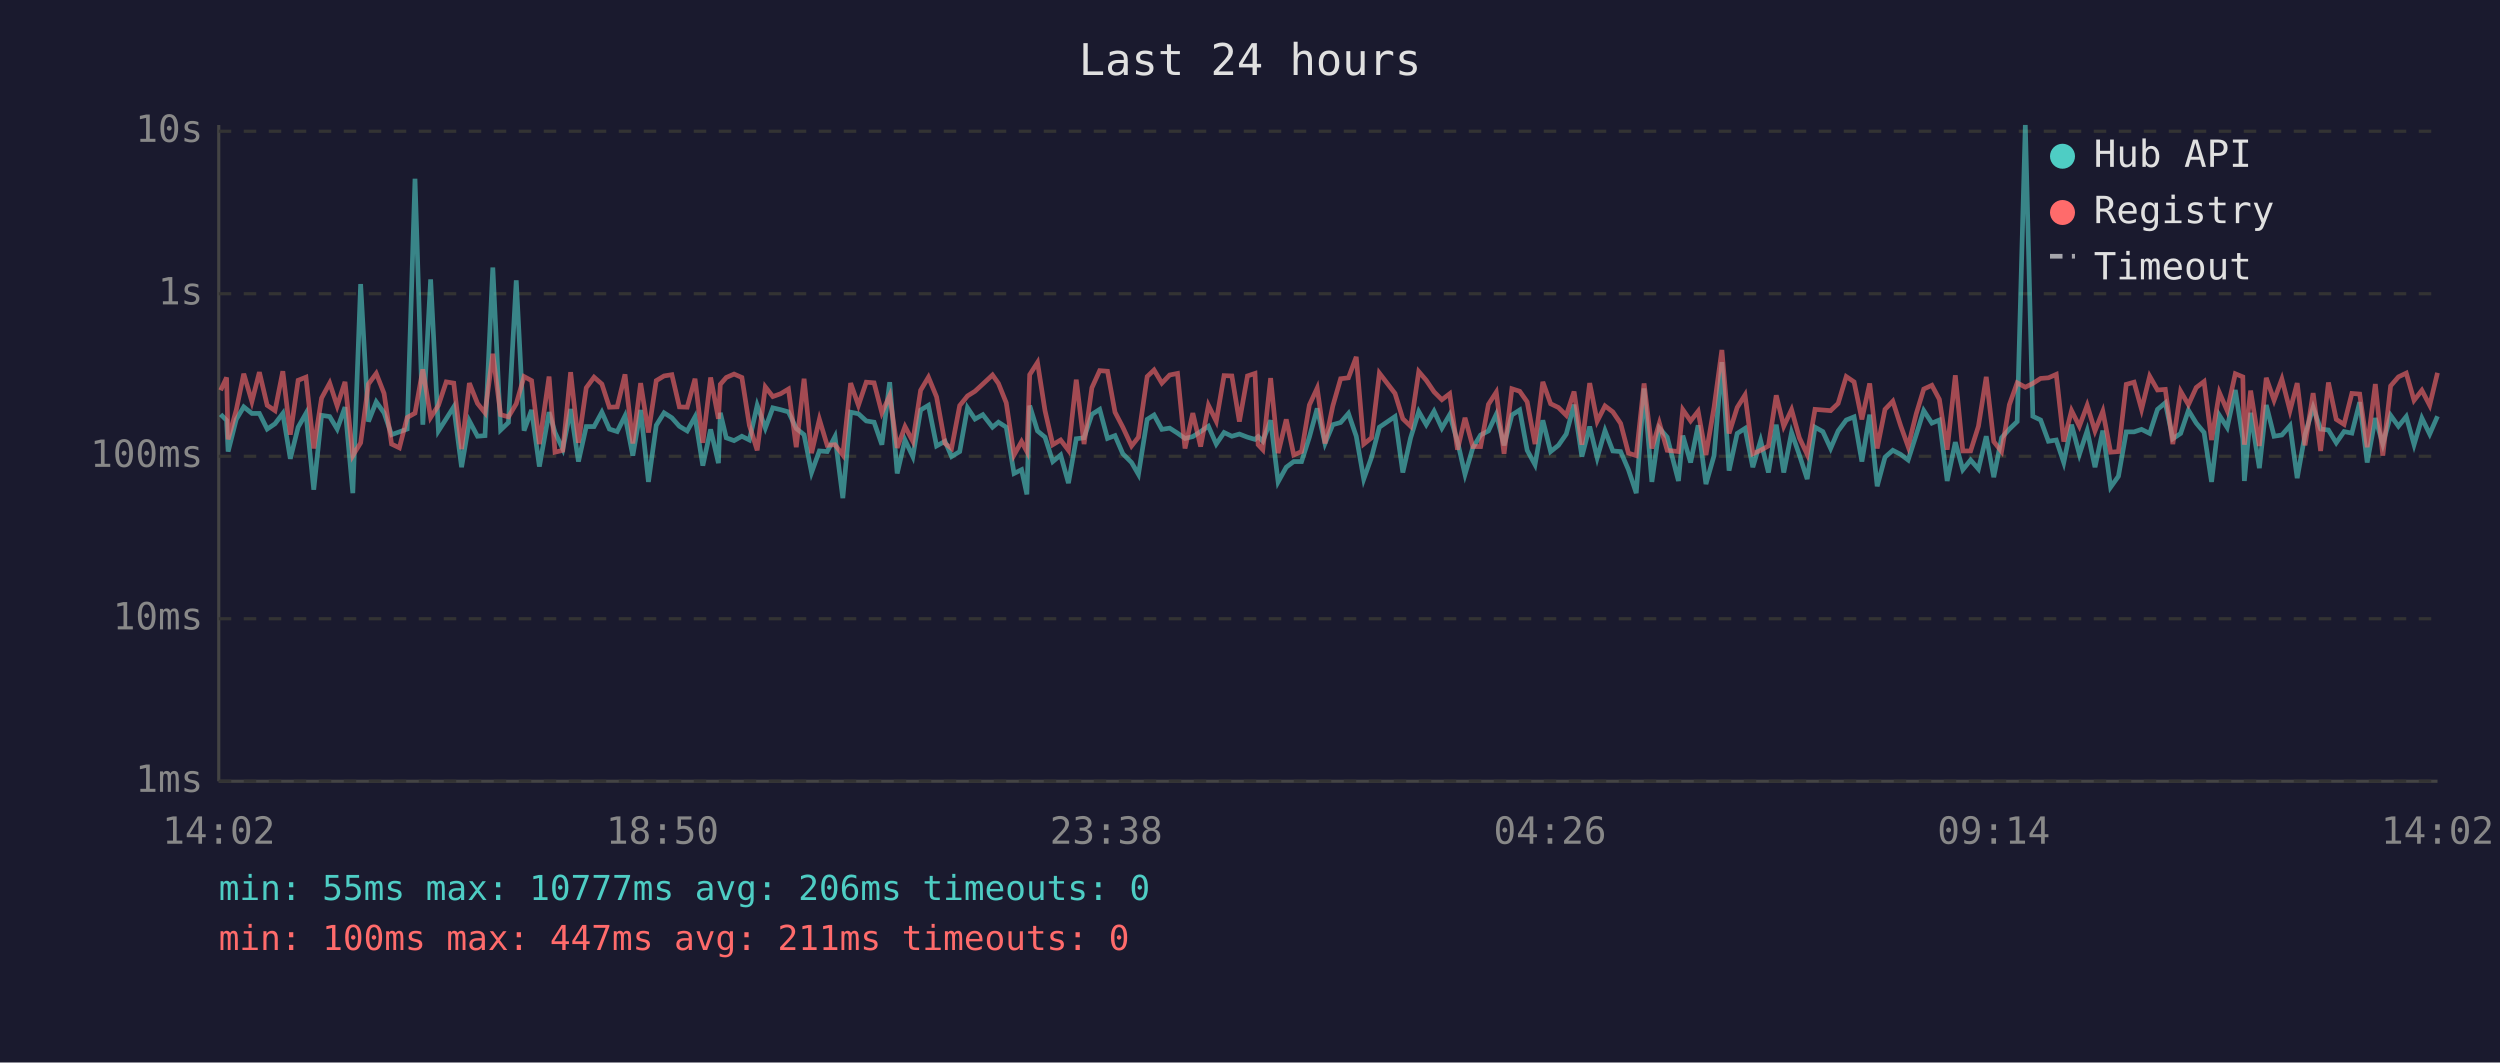
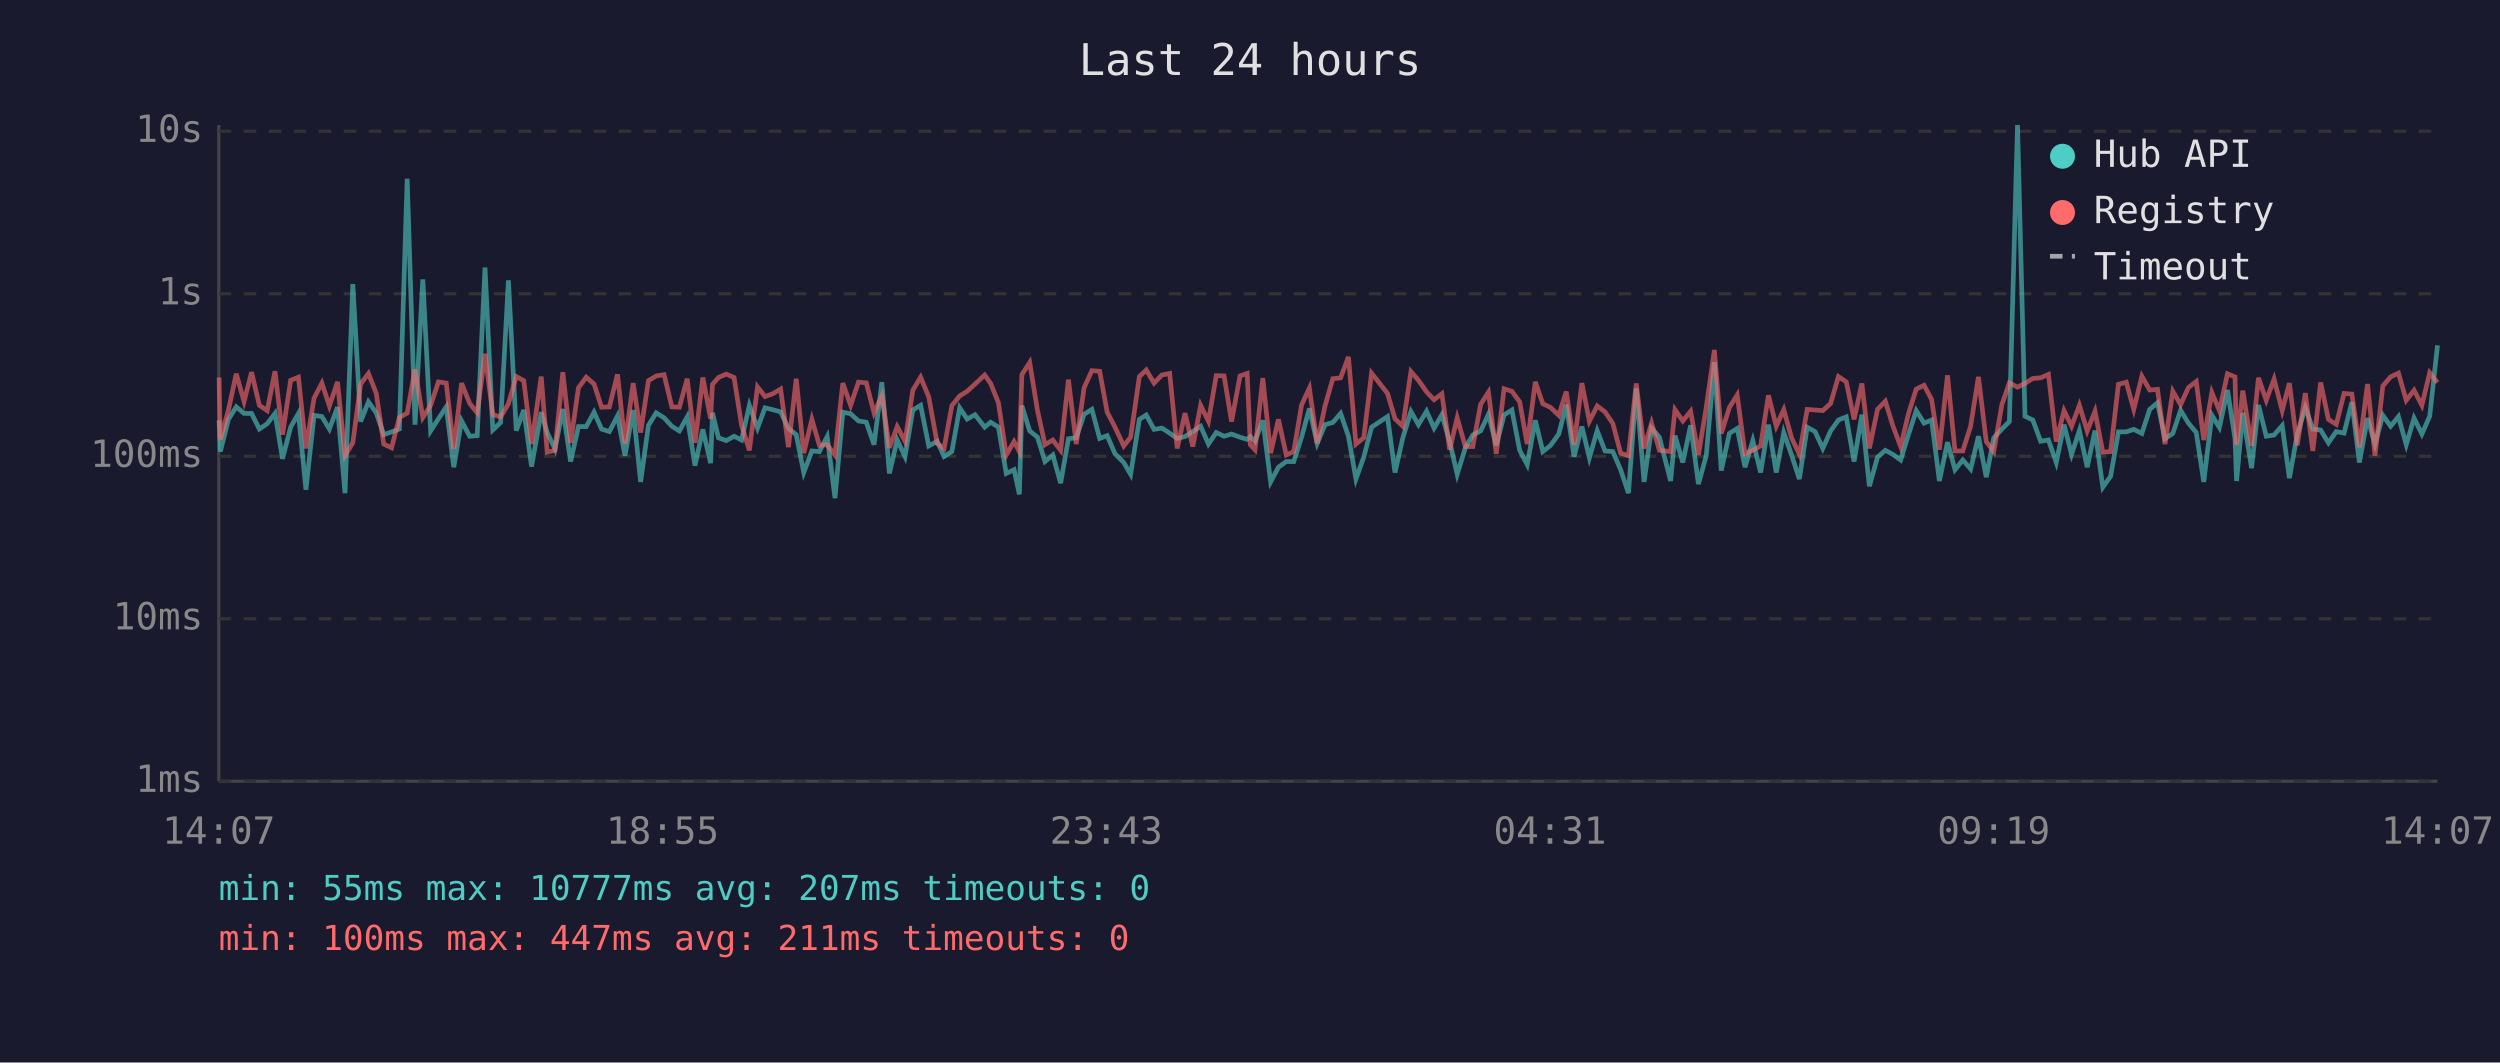
<svg xmlns="http://www.w3.org/2000/svg" viewBox="0 0 800 340" font-family="monospace" font-size="12">
  <rect width="800" height="340" fill="#1a1a2e" />
  <text x="400" y="24" fill="#e0e0e0" font-size="14" text-anchor="middle">Last 24 hours</text>
  <line x1="70" y1="40" x2="70" y2="250" stroke="#444" stroke-width="1" />
  <line x1="70" y1="250" x2="780" y2="250" stroke="#444" stroke-width="1" />
  <line x1="70" y1="250" x2="780" y2="250" stroke="#333" stroke-width="1" stroke-dasharray="4" />
  <text x="65" y="250" fill="#888" text-anchor="end" dominant-baseline="middle">1ms</text>
  <line x1="70" y1="198" x2="780" y2="198" stroke="#333" stroke-width="1" stroke-dasharray="4" />
  <text x="65" y="198" fill="#888" text-anchor="end" dominant-baseline="middle">10ms</text>
  <line x1="70" y1="146" x2="780" y2="146" stroke="#333" stroke-width="1" stroke-dasharray="4" />
  <text x="65" y="146" fill="#888" text-anchor="end" dominant-baseline="middle">100ms</text>
  <line x1="70" y1="94" x2="780" y2="94" stroke="#333" stroke-width="1" stroke-dasharray="4" />
  <text x="65" y="94" fill="#888" text-anchor="end" dominant-baseline="middle">1s</text>
  <line x1="70" y1="42" x2="780" y2="42" stroke="#333" stroke-width="1" stroke-dasharray="4" />
  <text x="65" y="42" fill="#888" text-anchor="end" dominant-baseline="middle">10s</text>
-   <text x="70" y="270" fill="#888" text-anchor="middle">14:02</text>
-   <text x="212" y="270" fill="#888" text-anchor="middle">18:50</text>
-   <text x="354" y="270" fill="#888" text-anchor="middle">23:38</text>
-   <text x="496" y="270" fill="#888" text-anchor="middle">04:26</text>
-   <text x="638" y="270" fill="#888" text-anchor="middle">09:14</text>
-   <text x="780" y="270" fill="#888" text-anchor="middle">14:02</text>
-   <polyline points="70.6,132.6 72.5,134.5 73.0,144.5 75.6,134.2 78.0,130.2 80.6,132.3 83.0,132.3 85.5,137.3 88.0,135.6 90.5,132.3 92.9,146.8 95.4,136.7 97.9,132.3 100.4,156.7 102.9,132.9 105.5,133.3 107.9,137.3 110.4,130.3 112.9,157.8 115.4,90.9 117.9,134.9 120.4,128.6 122.9,132.1 125.3,139.1 127.8,138.2 130.3,137.3 132.8,57.2 135.3,135.9 137.8,89.4 140.3,137.9 142.8,134.0 145.2,130.2 147.7,149.5 150.2,134.7 152.8,139.6 155.2,139.4 157.7,85.6 160.2,137.6 162.7,135.2 165.2,89.7 167.7,137.8 170.1,131.2 172.6,149.3 175.7,131.9 177.6,138.4 180.1,143.7 182.6,130.9 185.1,147.7 187.6,136.5 190.1,136.5 192.6,131.9 195.0,137.3 197.5,138.1 200.0,133.1 202.5,145.8 205.0,131.2 207.5,154.2 210.0,136.1 212.5,132.1 215.0,133.7 217.4,136.4 219.9,137.9 222.4,133.4 224.9,149.0 227.4,137.4 229.9,148.2 230.5,132.1 232.4,140.1 234.9,141.0 237.4,139.6 239.8,140.8 242.3,129.7 244.9,137.0 247.3,130.5 249.8,131.1 252.3,131.8 254.8,137.1 257.3,139.1 259.7,151.2 262.2,144.3 264.7,144.5 267.2,139.7 269.7,159.4 272.2,131.9 274.7,132.4 277.2,134.7 279.7,135.1 282.2,142.3 284.7,122.3 287.1,151.5 289.6,140.8 292.1,146.1 294.6,131.2 297.1,129.7 299.7,142.7 302.4,141.2 304.5,146.1 307.1,144.5 309.6,130.5 312.0,134.1 314.5,132.7 317.6,136.7 319.5,135.1 322.0,136.7 324.5,151.5 326.9,150.3 328.6,158.2 329.5,129.8 332.0,137.9 334.4,139.9 336.9,147.7 339.4,145.6 341.9,154.6 344.4,140.4 346.9,140.1 349.4,132.6 351.9,131.0 354.4,140.3 356.8,139.4 359.3,145.2 362.1,148.0 364.3,151.8 367.1,134.2 369.3,132.8 371.8,137.4 374.3,137.0 376.8,138.6 379.2,140.3 381.7,139.7 384.2,138.1 386.7,136.4 389.2,142.1 391.7,138.4 394.2,139.6 396.6,138.9 399.2,139.9 401.6,140.6 402.6,139.7 404.1,141.2 406.6,134.5 409.0,154.2 411.6,149.5 414.0,147.7 416.5,147.7 419.0,139.9 421.5,130.7 424.0,141.9 426.5,135.9 429.0,135.2 431.5,132.3 434.0,139.6 436.4,153.3 438.9,146.3 441.4,136.7 446.4,133.3 448.9,151.2 451.4,140.1 454.0,131.7 456.4,135.9 458.9,131.6 461.4,137.0 463.9,132.7 466.4,141.3 468.8,151.8 471.3,143.3 473.8,139.2 476.3,137.9 478.8,132.6 481.3,142.5 483.8,132.8 486.3,131.2 488.7,144.1 491.2,148.7 493.7,134.5 496.2,144.5 498.7,142.5 501.2,138.9 503.7,129.5 506.2,146.1 508.7,136.5 511.1,146.5 513.6,137.8 516.1,144.3 518.6,144.5 521.1,150.3 523.6,157.8 526.1,124.3 528.6,154.2 531.0,137.0 533.5,139.9 537.1,153.9 538.5,139.4 541.0,148.0 543.4,136.1 545.9,154.9 548.5,145.8 551.0,115.9 553.3,150.6 555.9,138.7 558.4,137.1 560.9,149.5 563.4,141.0 565.9,151.2 568.4,135.9 570.8,151.2 573.3,138.4 575.8,145.6 578.3,153.3 580.8,136.7 583.3,138.1 585.8,143.5 588.2,137.9 590.8,134.4 593.3,133.4 595.8,147.7 598.3,132.7 600.7,155.6 603.2,146.3 605.7,144.1 608.2,145.4 610.6,147.2 613.2,139.1 615.6,131.4 618.2,135.4 620.6,134.4 623.1,153.9 625.7,141.5 628.1,150.3 630.6,147.2 633.1,150.1 635.6,139.6 638.0,152.7 640.5,140.1 643.0,137.3 645.5,134.9 648.1,40.0 650.5,133.2 653.0,134.4 655.5,141.2 658.0,140.8 660.4,148.0 662.9,135.9 665.4,145.4 667.9,137.8 670.4,149.5 672.9,137.8 675.4,155.9 677.9,152.4 680.4,138.2 682.9,138.2 685.3,137.4 687.9,138.7 690.4,131.0 692.9,128.9 695.3,140.4 697.8,138.7 700.3,131.3 702.8,135.4 705.3,138.4 707.7,154.2 710.2,132.9 712.7,136.8 715.3,124.8 717.7,140.4 718.2,153.9 720.2,132.1 723.0,149.8 725.2,129.6 727.7,139.6 730.2,139.2 732.8,136.2 735.1,153.0 737.6,139.1 740.2,130.4 742.6,137.3 745.1,137.6 747.6,141.7 750.1,138.1 752.6,138.6 755.1,128.7 757.5,148.0 760.1,133.8 762.5,142.1 765.0,132.9 767.5,136.4 770.0,133.3 772.5,142.3 775.0,133.8 777.5,138.9 780.0,133.2" fill="none" stroke="#4ecdc4" stroke-width="1.5" opacity="0.6" />
-   <polyline points="70.6,124.9 72.5,120.8 73.0,140.6 75.6,131.2 78.0,119.6 80.6,128.5 83.0,119.1 85.5,129.7 88.0,131.4 90.5,118.8 92.9,139.1 95.4,121.7 97.9,120.7 100.4,143.5 102.9,127.4 105.5,122.6 107.9,129.9 110.4,122.2 112.9,145.8 115.4,141.7 117.9,122.9 120.4,119.5 122.9,125.9 125.3,142.1 127.8,143.3 130.3,133.6 132.8,132.2 135.3,118.2 137.8,133.6 140.3,129.7 142.8,122.2 145.2,122.6 147.7,143.7 150.2,122.6 152.8,129.1 155.2,132.1 157.7,113.2 160.2,132.7 162.7,133.4 165.2,129.2 167.7,120.5 170.1,121.8 172.6,142.1 175.7,120.5 177.6,144.7 180.1,144.1 182.6,119.1 185.1,141.7 187.6,124.1 190.1,120.7 192.6,122.9 195.0,130.3 197.5,130.2 200.0,119.8 202.5,141.9 205.0,122.6 207.5,138.4 210.0,121.8 212.5,120.3 215.0,119.9 217.4,130.2 219.9,130.3 222.4,121.2 224.9,141.7 227.4,120.8 229.9,134.0 230.5,123.0 232.4,120.8 234.9,119.7 237.4,120.8 239.8,136.1 242.3,144.1 244.9,123.8 247.3,126.9 249.8,126.0 252.3,124.5 254.8,143.1 257.3,121.2 259.7,145.0 262.2,134.2 264.7,142.5 267.2,142.3 269.7,145.6 272.2,122.6 274.7,129.7 277.2,122.3 279.7,122.5 282.2,132.1 284.7,126.6 287.1,143.3 289.6,136.5 292.1,141.2 294.6,124.9 297.1,120.7 299.7,127.0 302.4,141.9 304.5,143.5 307.1,129.8 309.6,126.7 312.0,125.2 314.5,122.9 317.6,120.0 319.5,122.7 322.0,128.9 324.5,145.6 326.9,141.3 328.6,144.5 329.5,119.9 332.0,116.0 334.4,131.4 336.9,142.3 339.4,140.8 341.9,144.1 344.4,121.5 346.9,142.1 349.4,124.1 351.9,118.6 354.4,118.8 356.8,131.9 359.3,136.7 362.1,142.7 364.3,139.9 367.1,120.5 369.3,118.4 371.8,122.6 374.3,120.0 376.8,119.5 379.2,143.5 381.7,132.2 384.2,142.9 386.7,129.7 389.2,134.8 391.7,120.2 394.2,120.3 396.6,134.9 399.2,120.3 401.6,119.5 402.6,142.3 404.1,143.9 406.6,121.0 409.0,145.0 411.6,134.2 414.0,145.6 416.5,144.5 419.0,129.6 421.5,124.2 424.0,141.9 426.5,129.9 429.0,121.2 431.5,120.9 434.0,114.2 436.4,142.1 438.9,140.1 441.4,119.4 446.4,125.9 448.9,134.0 451.4,136.4 454.0,118.9 456.4,121.7 458.9,125.4 461.4,127.9 463.9,126.0 466.4,143.9 468.8,133.7 471.3,142.9 473.8,142.9 476.3,129.4 478.8,125.5 481.3,145.2 483.8,124.4 486.3,125.2 488.7,128.6 491.2,142.1 493.7,122.2 496.2,129.2 498.7,130.4 501.2,132.9 503.7,125.3 506.2,142.3 508.7,122.6 511.1,134.8 513.6,129.9 516.1,131.8 518.6,135.5 521.1,145.0 523.6,145.8 526.1,122.7 528.6,143.5 531.0,135.4 533.5,144.1 537.1,144.5 538.5,131.1 541.0,134.7 543.4,131.6 545.9,145.6 548.5,130.3 551.0,112.0 553.3,138.7 555.9,130.4 558.4,126.4 560.9,145.2 563.4,144.1 565.9,142.7 568.4,126.5 570.8,136.4 573.3,131.1 575.8,140.1 578.3,145.4 580.8,131.0 583.3,131.2 585.8,131.4 588.2,129.1 590.8,120.5 593.3,122.2 595.8,134.2 598.3,122.7 600.7,143.5 603.2,131.0 605.7,128.4 608.2,136.2 610.6,142.9 613.2,132.4 615.6,124.5 618.2,123.3 620.6,127.8 623.1,143.9 625.7,120.1 628.1,144.3 630.6,144.3 633.1,136.4 635.6,120.6 638.0,141.3 640.5,144.5 643.0,129.5 645.5,122.5 648.1,123.9 650.5,122.7 653.0,121.1 655.5,120.9 658.0,119.8 660.4,141.3 662.9,131.4 665.4,136.4 667.9,129.7 670.4,137.9 672.9,131.6 675.4,144.7 677.9,144.5 680.4,123.0 682.9,122.3 685.3,131.0 687.9,120.4 690.4,124.8 692.9,124.6 695.3,142.1 697.8,125.2 700.3,129.5 702.8,124.0 705.3,122.1 707.7,140.8 710.2,125.6 712.7,131.4 715.3,119.6 717.7,120.6 718.2,142.3 720.2,125.0 723.0,142.7 725.2,120.9 727.7,128.1 730.2,121.3 732.8,131.4 735.1,122.6 737.6,142.5 740.2,125.8 742.6,144.3 745.1,122.4 747.6,134.2 750.1,135.8 752.6,125.9 755.1,126.1 757.5,143.1 760.1,122.9 762.5,145.8 765.0,123.5 767.5,120.6 770.0,119.4 772.5,128.1 775.0,124.9 777.5,129.7 780.0,119.3" fill="none" stroke="#ff6b6b" stroke-width="1.5" opacity="0.6" />
+   <text x="70" y="270" fill="#888" text-anchor="middle">14:07</text>
+   <text x="212" y="270" fill="#888" text-anchor="middle">18:55</text>
+   <text x="354" y="270" fill="#888" text-anchor="middle">23:43</text>
+   <text x="496" y="270" fill="#888" text-anchor="middle">04:31</text>
+   <text x="638" y="270" fill="#888" text-anchor="middle">09:19</text>
+   <text x="780" y="270" fill="#888" text-anchor="middle">14:07</text>
+   <polyline points="70.1,134.5 70.5,144.5 73.1,134.2 75.6,130.2 78.1,132.3 80.5,132.3 83.0,137.3 85.5,135.6 88.0,132.3 90.4,146.8 93.0,136.7 95.5,132.3 97.9,156.7 100.5,132.9 103.0,133.3 105.4,137.3 108.0,130.3 110.4,157.8 112.9,90.9 115.4,134.9 117.9,128.6 120.4,132.1 122.8,139.1 125.3,138.2 127.8,137.3 130.3,57.2 132.8,135.9 135.3,89.4 137.8,137.9 140.3,134.0 142.8,130.2 145.2,149.5 147.7,134.7 150.3,139.6 152.7,139.4 155.2,85.6 157.7,137.6 160.2,135.2 162.7,89.7 165.2,137.8 167.6,131.2 170.1,149.3 173.2,131.9 175.1,138.4 177.6,143.7 180.1,130.9 182.6,147.7 185.1,136.5 187.6,136.5 190.1,131.9 192.5,137.3 195.0,138.1 197.6,133.1 200.0,145.8 202.6,131.2 205.0,154.2 207.5,136.1 210.0,132.1 212.5,133.7 215.0,136.4 217.4,137.9 219.9,133.4 222.4,149.0 224.9,137.4 227.4,148.2 228.0,132.1 229.9,140.1 232.4,141.0 234.9,139.6 237.3,140.8 239.8,129.7 242.4,137.0 244.8,130.5 247.3,131.1 249.8,131.8 252.3,137.1 254.8,139.1 257.2,151.2 259.8,144.3 262.2,144.5 264.7,139.7 267.2,159.4 269.7,131.9 272.2,132.4 274.7,134.7 277.2,135.1 279.7,142.3 282.2,122.3 284.6,151.5 287.1,140.8 289.6,146.1 292.1,131.2 294.6,129.7 297.2,142.7 299.9,141.2 302.1,146.1 304.6,144.5 307.1,130.5 309.5,134.1 312.0,132.7 315.1,136.7 317.0,135.1 319.5,136.7 322.0,151.5 324.5,150.3 326.2,158.2 327.0,129.8 329.5,137.9 332.0,139.9 334.4,147.7 336.9,145.6 339.4,154.6 341.9,140.4 344.4,140.1 346.9,132.6 349.4,131.0 351.9,140.3 354.3,139.4 356.8,145.2 359.6,148.0 361.8,151.8 364.6,134.2 366.8,132.8 369.3,137.4 371.8,137.0 374.3,138.6 376.7,140.3 379.2,139.7 381.7,138.1 384.2,136.4 386.7,142.1 389.2,138.4 391.7,139.6 394.1,138.9 396.8,139.9 399.1,140.6 400.1,139.7 401.6,141.2 404.1,134.5 406.6,154.2 409.1,149.5 411.6,147.7 414.0,147.7 416.5,139.9 419.0,130.7 421.5,141.9 424.0,135.9 426.5,135.2 429.0,132.3 431.5,139.6 433.9,153.3 436.4,146.3 438.9,136.7 444.0,133.3 446.4,151.2 448.9,140.1 451.5,131.7 453.9,135.9 456.5,131.6 458.9,137.0 461.4,132.7 463.9,141.3 466.3,151.8 468.9,143.3 471.3,139.2 473.8,137.9 476.3,132.6 478.8,142.5 481.3,132.8 483.8,131.2 486.3,144.1 488.7,148.7 491.3,134.5 493.7,144.5 496.2,142.5 498.8,138.9 501.2,129.5 503.7,146.1 506.2,136.5 508.6,146.5 511.1,137.8 513.6,144.3 516.1,144.5 518.6,150.3 521.1,157.8 523.6,124.3 526.1,154.2 528.5,137.0 531.0,139.9 534.6,153.9 536.0,139.4 538.5,148.0 541.0,136.1 543.5,154.9 546.0,145.8 548.6,115.9 550.8,150.6 553.4,138.7 555.9,137.1 558.4,149.5 560.9,141.0 563.4,151.2 565.9,135.9 568.4,151.2 570.8,138.4 573.3,145.6 575.8,153.3 578.3,136.7 580.8,138.1 583.3,143.5 585.8,137.9 588.3,134.4 590.8,133.4 593.3,147.7 595.8,132.7 598.2,155.6 600.8,146.3 603.3,144.1 605.7,145.4 608.2,147.2 610.7,139.1 613.2,131.4 615.7,135.4 618.1,134.4 620.6,153.9 623.2,141.5 625.6,150.3 628.1,147.2 630.6,150.1 633.1,139.6 635.6,152.7 638.0,140.1 640.6,137.3 643.0,134.9 645.6,40.0 648.0,133.2 650.5,134.4 653.0,141.2 655.5,140.8 658.0,148.0 660.5,135.9 662.9,145.4 665.4,137.8 667.9,149.5 670.4,137.8 672.9,155.9 675.4,152.4 677.9,138.2 680.4,138.2 682.8,137.4 685.4,138.7 687.9,131.0 690.4,128.9 692.8,140.4 695.3,138.7 697.8,131.3 700.3,135.4 702.8,138.4 705.2,154.2 707.8,132.9 710.2,136.8 712.8,124.8 715.2,140.4 715.7,153.9 717.7,132.1 720.5,149.8 722.7,129.6 725.2,139.6 727.7,139.2 730.3,136.2 732.6,153.0 735.1,139.1 737.7,130.4 740.1,137.3 742.6,137.6 745.1,141.7 747.6,138.1 750.1,138.6 752.6,128.7 755.0,148.0 757.6,133.8 760.0,142.1 762.5,132.9 765.0,136.4 767.5,133.3 770.0,142.3 772.5,133.8 775.0,138.9 777.5,133.2 780.0,110.5" fill="none" stroke="#4ecdc4" stroke-width="1.5" opacity="0.6" />
+   <polyline points="70.1,120.8 70.5,140.6 73.1,131.2 75.6,119.6 78.1,128.5 80.5,119.1 83.0,129.7 85.5,131.4 88.0,118.8 90.4,139.1 93.0,121.7 95.5,120.7 97.9,143.5 100.5,127.4 103.0,122.6 105.4,129.9 108.0,122.2 110.4,145.8 112.9,141.7 115.4,122.9 117.9,119.5 120.4,125.9 122.8,142.1 125.3,143.3 127.8,133.6 130.3,132.2 132.8,118.2 135.3,133.6 137.8,129.7 140.3,122.2 142.8,122.6 145.2,143.7 147.7,122.6 150.3,129.1 152.7,132.1 155.2,113.2 157.7,132.7 160.2,133.4 162.7,129.2 165.2,120.5 167.6,121.8 170.1,142.1 173.2,120.5 175.1,144.7 177.6,144.1 180.1,119.1 182.6,141.7 185.1,124.1 187.6,120.7 190.1,122.9 192.5,130.3 195.0,130.2 197.6,119.8 200.0,141.9 202.6,122.6 205.0,138.4 207.5,121.8 210.0,120.3 212.5,119.9 215.0,130.2 217.4,130.3 219.9,121.2 222.4,141.7 224.9,120.8 227.4,134.0 228.0,123.0 229.9,120.8 232.4,119.7 234.9,120.8 237.3,136.1 239.8,144.1 242.4,123.8 244.8,126.9 247.3,126.0 249.8,124.5 252.3,143.1 254.8,121.2 257.2,145.0 259.8,134.2 262.2,142.5 264.7,142.3 267.2,145.6 269.7,122.6 272.2,129.7 274.7,122.3 277.2,122.5 279.7,132.1 282.2,126.6 284.6,143.3 287.1,136.5 289.6,141.2 292.1,124.9 294.6,120.7 297.2,127.0 299.9,141.9 302.1,143.5 304.6,129.8 307.1,126.7 309.5,125.2 312.0,122.9 315.1,120.0 317.0,122.7 319.5,128.9 322.0,145.6 324.5,141.3 326.2,144.5 327.0,119.9 329.5,116.0 332.0,131.4 334.4,142.3 336.9,140.8 339.4,144.1 341.9,121.5 344.4,142.1 346.9,124.1 349.4,118.6 351.9,118.8 354.3,131.9 356.8,136.7 359.6,142.7 361.8,139.9 364.6,120.5 366.8,118.4 369.3,122.6 371.8,120.0 374.3,119.5 376.7,143.5 379.2,132.2 381.7,142.9 384.2,129.7 386.7,134.8 389.2,120.2 391.7,120.3 394.1,134.9 396.8,120.3 399.1,119.5 400.1,142.3 401.6,143.9 404.1,121.0 406.6,145.0 409.1,134.2 411.6,145.6 414.0,144.5 416.5,129.6 419.0,124.2 421.5,141.9 424.0,129.9 426.5,121.2 429.0,120.9 431.5,114.2 433.9,142.1 436.4,140.1 438.9,119.4 444.0,125.9 446.4,134.0 448.9,136.4 451.5,118.9 453.9,121.7 456.5,125.4 458.9,127.9 461.4,126.0 463.9,143.9 466.3,133.7 468.9,142.9 471.3,142.9 473.8,129.4 476.3,125.5 478.8,145.2 481.3,124.4 483.8,125.2 486.3,128.6 488.7,142.1 491.3,122.2 493.7,129.2 496.2,130.4 498.8,132.9 501.2,125.3 503.7,142.3 506.2,122.6 508.6,134.8 511.1,129.9 513.6,131.8 516.1,135.5 518.6,145.0 521.1,145.8 523.6,122.7 526.1,143.5 528.5,135.4 531.0,144.1 534.6,144.5 536.0,131.1 538.5,134.7 541.0,131.6 543.5,145.6 546.0,130.3 548.6,112.0 550.8,138.7 553.4,130.4 555.9,126.4 558.4,145.2 560.9,144.1 563.4,142.7 565.9,126.5 568.4,136.4 570.8,131.1 573.3,140.1 575.8,145.4 578.3,131.0 580.8,131.2 583.3,131.4 585.8,129.1 588.3,120.5 590.8,122.2 593.3,134.2 595.8,122.7 598.2,143.5 600.8,131.0 603.3,128.4 605.7,136.2 608.2,142.9 610.7,132.4 613.2,124.5 615.7,123.3 618.1,127.8 620.6,143.9 623.2,120.1 625.6,144.3 628.1,144.3 630.6,136.4 633.1,120.6 635.6,141.3 638.0,144.5 640.6,129.5 643.0,122.5 645.6,123.9 648.0,122.7 650.5,121.1 653.0,120.9 655.5,119.8 658.0,141.3 660.5,131.4 662.9,136.4 665.4,129.7 667.9,137.9 670.4,131.6 672.9,144.7 675.4,144.5 677.9,123.0 680.4,122.3 682.8,131.0 685.4,120.4 687.9,124.8 690.4,124.6 692.8,142.1 695.3,125.2 697.8,129.5 700.3,124.0 702.8,122.1 705.2,140.8 707.8,125.6 710.2,131.4 712.8,119.6 715.2,120.6 715.7,142.3 717.7,125.0 720.5,142.7 722.7,120.9 725.2,128.1 727.7,121.3 730.3,131.4 732.6,122.6 735.1,142.5 737.7,125.8 740.1,144.3 742.6,122.4 745.1,134.2 747.6,135.8 750.1,125.9 752.6,126.1 755.0,143.1 757.6,122.9 760.0,145.8 762.5,123.5 765.0,120.6 767.5,119.4 770.0,128.1 772.5,124.9 775.0,129.7 777.5,119.3 780.0,122.4" fill="none" stroke="#ff6b6b" stroke-width="1.5" opacity="0.6" />
  <circle cx="660" cy="50" r="4" fill="#4ecdc4" />
  <text x="670" y="50" fill="#e0e0e0" dominant-baseline="middle">Hub API</text>
  <circle cx="660" cy="68" r="4" fill="#ff6b6b" />
  <text x="670" y="68" fill="#e0e0e0" dominant-baseline="middle">Registry</text>
  <line x1="656" y1="82" x2="664" y2="82" stroke="#e0e0e0" stroke-width="1.5" stroke-dasharray="4,3" opacity="0.7" />
  <text x="670" y="86" fill="#e0e0e0" dominant-baseline="middle">Timeout</text>
-   <text x="70" y="288" fill="#4ecdc4" font-size="11">min: 55ms  max: 10777ms  avg: 206ms  timeouts: 0</text>
+   <text x="70" y="288" fill="#4ecdc4" font-size="11">min: 55ms  max: 10777ms  avg: 207ms  timeouts: 0</text>
  <text x="70" y="304" fill="#ff6b6b" font-size="11">min: 100ms  max: 447ms  avg: 211ms  timeouts: 0</text>
</svg>
